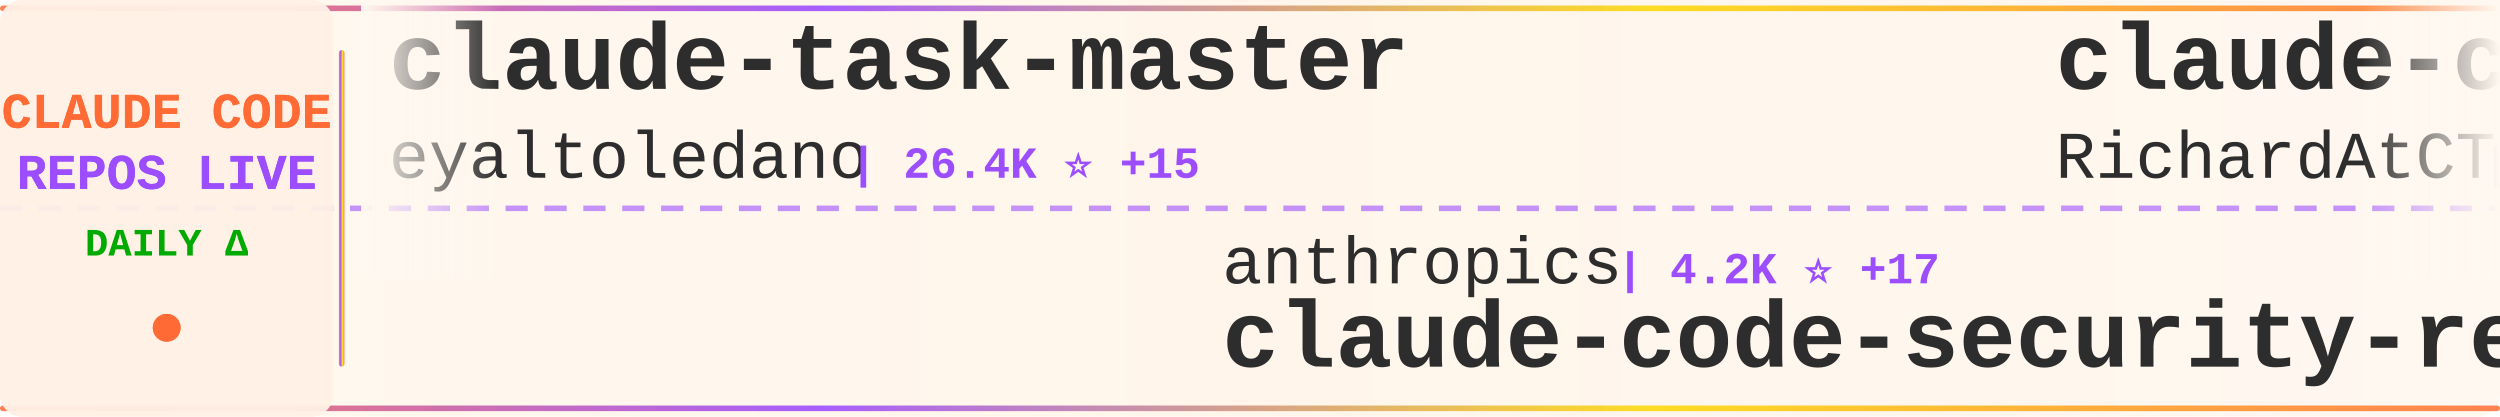
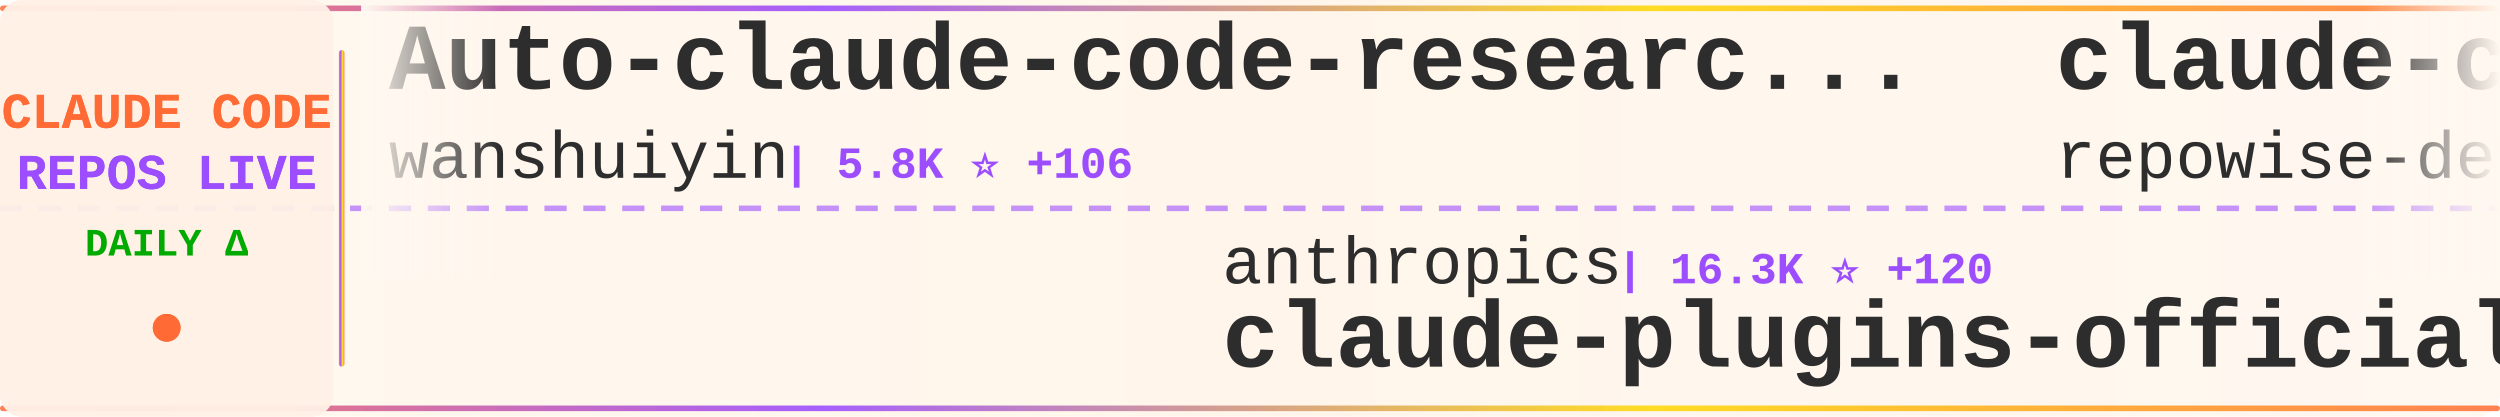
<svg xmlns="http://www.w3.org/2000/svg" width="900" height="150">
  <defs>
    <linearGradient id="tickerBg" x1="0%" y1="0%" x2="100%" y2="0%">
      <stop offset="0%" style="stop-color:#fff8f0;stop-opacity:0.98" />
      <stop offset="50%" style="stop-color:#fff5eb;stop-opacity:1" />
      <stop offset="100%" style="stop-color:#fff8f0;stop-opacity:0.98" />
    </linearGradient>
    <linearGradient id="borderGrad" x1="0%" y1="0%" x2="100%" y2="0%">
      <stop offset="0%" style="stop-color:#FF6B35;stop-opacity:0.85">
        <animate attributeName="stop-opacity" values="0.85;1;0.85" dur="2s" repeatCount="indefinite" />
      </stop>
      <stop offset="33%" style="stop-color:#9C4EFF;stop-opacity:0.9">
        <animate attributeName="stop-opacity" values="0.9;1;0.9" dur="2.2s" repeatCount="indefinite" />
      </stop>
      <stop offset="66%" style="stop-color:#FFD700;stop-opacity:0.85">
        <animate attributeName="stop-opacity" values="0.85;1;0.85" dur="1.8s" repeatCount="indefinite" />
      </stop>
      <stop offset="100%" style="stop-color:#FF6B35;stop-opacity:0.85">
        <animate attributeName="stop-opacity" values="0.85;1;0.85" dur="2s" repeatCount="indefinite" />
      </stop>
    </linearGradient>
    <filter id="textGlow">
      <feGaussianBlur stdDeviation="0.15" result="coloredBlur" />
      <feMerge>
        <feMergeNode in="coloredBlur" />
        <feMergeNode in="SourceGraphic" />
      </feMerge>
    </filter>
    <filter id="metricGlow">
      <feGaussianBlur stdDeviation="0.2" result="coloredBlur" />
      <feMerge>
        <feMergeNode in="coloredBlur" />
        <feMergeNode in="SourceGraphic" />
      </feMerge>
    </filter>
    <linearGradient id="leftFade" x1="0%" y1="0%" x2="100%" y2="0%">
      <stop offset="0%" style="stop-color:#fff8f0;stop-opacity:1" />
      <stop offset="100%" style="stop-color:#fff8f0;stop-opacity:0" />
    </linearGradient>
    <linearGradient id="rightFade" x1="0%" y1="0%" x2="100%" y2="0%">
      <stop offset="0%" style="stop-color:#fff8f0;stop-opacity:0" />
      <stop offset="100%" style="stop-color:#fff8f0;stop-opacity:1" />
    </linearGradient>
  </defs>
  <rect width="900" height="150" fill="url(#tickerBg)" rx="8" />
  <rect x="0" y="2" width="900" height="2" fill="url(#borderGrad)" rx="1" />
  <rect x="0" y="146" width="900" height="2" fill="url(#borderGrad)" rx="1" />
  <line x1="0" y1="75" x2="900" y2="75" stroke="#9C4EFF" stroke-width="2" stroke-dasharray="8 6" opacity="0.6" />
  <rect x="0" y="0" width="120" height="150" fill="#fff0e6" opacity="0.95" rx="8" />
  <text x="60" y="46" font-family="'Courier New', monospace" font-size="18" font-weight="bold" fill="#FF6B35" text-anchor="middle" filter="url(#textGlow)">
    CLAUDE CODE
  </text>
  <text x="60" y="68" font-family="'Courier New', monospace" font-size="18" font-weight="bold" fill="#9C4EFF" text-anchor="middle" filter="url(#textGlow)">
    REPOS LIVE
  </text>
  <text x="60" y="92" font-family="'Courier New', monospace" font-size="14" font-weight="bold" fill="#00aa00" text-anchor="middle">
    DAILY Δ
  </text>
  <circle cx="60" cy="118" r="5" fill="#FF6B35" filter="url(#metricGlow)">
    <animate attributeName="r" values="4;6;4" dur="1.5s" repeatCount="indefinite" />
    <animate attributeName="opacity" values="0.6;1;0.6" dur="1.5s" repeatCount="indefinite" />
  </circle>
  <rect x="122" y="18" width="2" height="114" fill="url(#borderGrad)" rx="1" />
  <clipPath id="tickerClip">
    <rect x="130" y="0" width="770" height="150" />
  </clipPath>
  <g clip-path="url(#tickerClip)">
    <g id="tickerItems">
      <animateTransform attributeName="transform" attributeType="XML" type="translate" from="0 0" to="-3000 0" dur="54s" repeatCount="indefinite" />
      <g transform="translate(0, 0)">
-         <text x="140" y="32" font-family="'Courier New', monospace" font-size="34" font-weight="bold" fill="#2d2d2d">claude-task-master</text>
-         <text x="140" y="64" font-family="'Courier New', monospace" font-size="24" font-weight="normal" fill="#2d2d2d" opacity="1.0">eyaltoledano</text>
-         <text x="306" y="64" font-family="'Courier New', monospace" font-size="16" font-weight="bold" fill="#9C4EFF"> | 26.4K ⭐ +15</text>
+         <text x="140" y="32" font-family="'Courier New', monospace" font-size="34" font-weight="bold" fill="#2d2d2d">Auto-claude-code-researc...</text>
+         <text x="140" y="64" font-family="'Courier New', monospace" font-size="24" font-weight="normal" fill="#2d2d2d" opacity="1.0">wanshuiyin</text>
+         <text x="282" y="64" font-family="'Courier New', monospace" font-size="16" font-weight="bold" fill="#9C4EFF"> | 5.8K ⭐ +106</text>
      </g>
      <g transform="translate(300, 0)">
        <text x="140" y="102" font-family="'Courier New', monospace" font-size="24" font-weight="normal" fill="#2d2d2d" opacity="1.0">anthropics</text>
-         <text x="282" y="102" font-family="'Courier New', monospace" font-size="16" font-weight="bold" fill="#9C4EFF"> | 4.2K ⭐ +17</text>
-         <text x="140" y="132" font-family="'Courier New', monospace" font-size="34" font-weight="bold" fill="#2d2d2d">claude-code-security-rev...</text>
+         <text x="282" y="102" font-family="'Courier New', monospace" font-size="16" font-weight="bold" fill="#9C4EFF"> | 16.3K ⭐ +120</text>
+         <text x="140" y="132" font-family="'Courier New', monospace" font-size="34" font-weight="bold" fill="#2d2d2d">claude-plugins-official</text>
      </g>
      <g transform="translate(600, 0)">
-         <text x="140" y="32" font-family="'Courier New', monospace" font-size="34" font-weight="bold" fill="#2d2d2d">claude-code-telegram</text>
-         <text x="140" y="64" font-family="'Courier New', monospace" font-size="24" font-weight="normal" fill="#2d2d2d" opacity="1.0">RichardAtCT</text>
-         <text x="294" y="64" font-family="'Courier New', monospace" font-size="16" font-weight="bold" fill="#9C4EFF"> | 2.4K ⭐ +10</text>
+         <text x="140" y="32" font-family="'Courier New', monospace" font-size="34" font-weight="bold" fill="#2d2d2d">claude-code-prompts</text>
+         <text x="140" y="64" font-family="'Courier New', monospace" font-size="24" font-weight="normal" fill="#2d2d2d" opacity="1.0">repowise-dev</text>
+         <text x="306" y="64" font-family="'Courier New', monospace" font-size="16" font-weight="bold" fill="#9C4EFF"> | 859 ⭐ +42</text>
      </g>
      <g transform="translate(900, 0)">
-         <text x="140" y="102" font-family="'Courier New', monospace" font-size="24" font-weight="normal" fill="#2d2d2d" opacity="1.0">isboyjc</text>
-         <text x="246" y="102" font-family="'Courier New', monospace" font-size="16" font-weight="bold" fill="#9C4EFF"> | 132 ⭐ +4</text>
-         <text x="140" y="132" font-family="'Courier New', monospace" font-size="34" font-weight="bold" fill="#2d2d2d">claude-code</text>
+         <text x="140" y="102" font-family="'Courier New', monospace" font-size="24" font-weight="normal" fill="#2d2d2d" opacity="1.0">carlvellotti</text>
+         <text x="306" y="102" font-family="'Courier New', monospace" font-size="16" font-weight="bold" fill="#9C4EFF"> | 1.8K ⭐ +6</text>
+         <text x="140" y="132" font-family="'Courier New', monospace" font-size="34" font-weight="bold" fill="#2d2d2d">claude-code-pm-course</text>
      </g>
      <g transform="translate(1200, 0)">
-         <text x="140" y="32" font-family="'Courier New', monospace" font-size="34" font-weight="bold" fill="#2d2d2d">claude-code</text>
-         <text x="140" y="64" font-family="'Courier New', monospace" font-size="24" font-weight="normal" fill="#2d2d2d" opacity="1.0">RishabhK103</text>
-         <text x="294" y="64" font-family="'Courier New', monospace" font-size="16" font-weight="bold" fill="#9C4EFF"> | 51 ⭐ +2</text>
+         <text x="140" y="32" font-family="'Courier New', monospace" font-size="34" font-weight="bold" fill="#2d2d2d">claude-code-reverse</text>
+         <text x="140" y="64" font-family="'Courier New', monospace" font-size="24" font-weight="normal" fill="#2d2d2d" opacity="1.0">Yuyz0112</text>
+         <text x="258" y="64" font-family="'Courier New', monospace" font-size="16" font-weight="bold" fill="#9C4EFF"> | 2.3K ⭐</text>
      </g>
      <g transform="translate(1500, 0)">
-         <text x="140" y="102" font-family="'Courier New', monospace" font-size="24" font-weight="normal" fill="#2d2d2d" opacity="1.0">LING71671</text>
-         <text x="270" y="102" font-family="'Courier New', monospace" font-size="16" font-weight="bold" fill="#9C4EFF"> | 682 ⭐ +20</text>
-         <text x="140" y="132" font-family="'Courier New', monospace" font-size="34" font-weight="bold" fill="#2d2d2d">Open-ClaudeCode</text>
+         <text x="140" y="102" font-family="'Courier New', monospace" font-size="24" font-weight="normal" fill="#2d2d2d" opacity="1.0">ChinaSiro</text>
+         <text x="270" y="102" font-family="'Courier New', monospace" font-size="16" font-weight="bold" fill="#9C4EFF"> | 8.6K ⭐ +71</text>
+         <text x="140" y="132" font-family="'Courier New', monospace" font-size="34" font-weight="bold" fill="#2d2d2d">claude-code-sourcemap</text>
      </g>
      <g transform="translate(1800, 0)">
-         <text x="140" y="32" font-family="'Courier New', monospace" font-size="34" font-weight="bold" fill="#2d2d2d">claude-code</text>
-         <text x="140" y="64" font-family="'Courier New', monospace" font-size="24" font-weight="normal" fill="#2d2d2d" opacity="1.0">alex000kim</text>
-         <text x="282" y="64" font-family="'Courier New', monospace" font-size="16" font-weight="bold" fill="#9C4EFF"> | 199 ⭐ +3</text>
+         <text x="140" y="32" font-family="'Courier New', monospace" font-size="34" font-weight="bold" fill="#2d2d2d">antigravity-awesome-skil...</text>
+         <text x="140" y="64" font-family="'Courier New', monospace" font-size="24" font-weight="normal" fill="#2d2d2d" opacity="1.0">sickn33</text>
+         <text x="246" y="64" font-family="'Courier New', monospace" font-size="16" font-weight="bold" fill="#9C4EFF"> | 31.4K ⭐ +240</text>
      </g>
      <g transform="translate(2100, 0)">
-         <text x="140" y="102" font-family="'Courier New', monospace" font-size="24" font-weight="normal" fill="#2d2d2d" opacity="1.0">OneRedOak</text>
-         <text x="270" y="102" font-family="'Courier New', monospace" font-size="16" font-weight="bold" fill="#9C4EFF"> | 3.8K ⭐ +4</text>
-         <text x="140" y="132" font-family="'Courier New', monospace" font-size="34" font-weight="bold" fill="#2d2d2d">claude-code-workflows</text>
+         <text x="140" y="102" font-family="'Courier New', monospace" font-size="24" font-weight="normal" fill="#2d2d2d" opacity="1.0">frankbria</text>
+         <text x="270" y="102" font-family="'Courier New', monospace" font-size="16" font-weight="bold" fill="#9C4EFF"> | 8.5K ⭐ +28</text>
+         <text x="140" y="132" font-family="'Courier New', monospace" font-size="34" font-weight="bold" fill="#2d2d2d">ralph-claude-code</text>
      </g>
      <g transform="translate(2400, 0)">
-         <text x="140" y="32" font-family="'Courier New', monospace" font-size="34" font-weight="bold" fill="#2d2d2d">claude-code</text>
-         <text x="140" y="64" font-family="'Courier New', monospace" font-size="24" font-weight="normal" fill="#2d2d2d" opacity="1.0">Onewon</text>
-         <text x="234" y="64" font-family="'Courier New', monospace" font-size="16" font-weight="bold" fill="#9C4EFF"> | 167 ⭐ +2</text>
+         <text x="140" y="32" font-family="'Courier New', monospace" font-size="34" font-weight="bold" fill="#2d2d2d">claude-code-workflows</text>
+         <text x="140" y="64" font-family="'Courier New', monospace" font-size="24" font-weight="normal" fill="#2d2d2d" opacity="1.0">OneRedOak</text>
+         <text x="270" y="64" font-family="'Courier New', monospace" font-size="16" font-weight="bold" fill="#9C4EFF"> | 3.8K ⭐ +4</text>
      </g>
      <g transform="translate(2700, 0)">
-         <text x="140" y="102" font-family="'Courier New', monospace" font-size="24" font-weight="normal" fill="#2d2d2d" opacity="1.0">anthropics</text>
-         <text x="282" y="102" font-family="'Courier New', monospace" font-size="16" font-weight="bold" fill="#9C4EFF"> | 110.6K ⭐ +739</text>
+         <text x="140" y="102" font-family="'Courier New', monospace" font-size="24" font-weight="normal" fill="#2d2d2d" opacity="1.0">alex000kim</text>
+         <text x="282" y="102" font-family="'Courier New', monospace" font-size="16" font-weight="bold" fill="#9C4EFF"> | 200 ⭐ +2</text>
        <text x="140" y="132" font-family="'Courier New', monospace" font-size="34" font-weight="bold" fill="#2d2d2d">claude-code</text>
      </g>
      <g transform="translate(3000, 0)">
-         <text x="140" y="32" font-family="'Courier New', monospace" font-size="34" font-weight="bold" fill="#2d2d2d">claude-task-master</text>
-         <text x="140" y="64" font-family="'Courier New', monospace" font-size="24" font-weight="normal" fill="#2d2d2d" opacity="1.0">eyaltoledano</text>
-         <text x="306" y="64" font-family="'Courier New', monospace" font-size="16" font-weight="bold" fill="#9C4EFF"> | 26.4K ⭐ +15</text>
+         <text x="140" y="32" font-family="'Courier New', monospace" font-size="34" font-weight="bold" fill="#2d2d2d">Auto-claude-code-researc...</text>
+         <text x="140" y="64" font-family="'Courier New', monospace" font-size="24" font-weight="normal" fill="#2d2d2d" opacity="1.0">wanshuiyin</text>
+         <text x="282" y="64" font-family="'Courier New', monospace" font-size="16" font-weight="bold" fill="#9C4EFF"> | 5.8K ⭐ +106</text>
      </g>
      <g transform="translate(3300, 0)">
        <text x="140" y="102" font-family="'Courier New', monospace" font-size="24" font-weight="normal" fill="#2d2d2d" opacity="1.0">anthropics</text>
-         <text x="282" y="102" font-family="'Courier New', monospace" font-size="16" font-weight="bold" fill="#9C4EFF"> | 4.2K ⭐ +17</text>
-         <text x="140" y="132" font-family="'Courier New', monospace" font-size="34" font-weight="bold" fill="#2d2d2d">claude-code-security-rev...</text>
+         <text x="282" y="102" font-family="'Courier New', monospace" font-size="16" font-weight="bold" fill="#9C4EFF"> | 16.3K ⭐ +120</text>
+         <text x="140" y="132" font-family="'Courier New', monospace" font-size="34" font-weight="bold" fill="#2d2d2d">claude-plugins-official</text>
      </g>
      <g transform="translate(3600, 0)">
-         <text x="140" y="32" font-family="'Courier New', monospace" font-size="34" font-weight="bold" fill="#2d2d2d">claude-code-telegram</text>
-         <text x="140" y="64" font-family="'Courier New', monospace" font-size="24" font-weight="normal" fill="#2d2d2d" opacity="1.0">RichardAtCT</text>
-         <text x="294" y="64" font-family="'Courier New', monospace" font-size="16" font-weight="bold" fill="#9C4EFF"> | 2.4K ⭐ +10</text>
+         <text x="140" y="32" font-family="'Courier New', monospace" font-size="34" font-weight="bold" fill="#2d2d2d">claude-code-prompts</text>
+         <text x="140" y="64" font-family="'Courier New', monospace" font-size="24" font-weight="normal" fill="#2d2d2d" opacity="1.0">repowise-dev</text>
+         <text x="306" y="64" font-family="'Courier New', monospace" font-size="16" font-weight="bold" fill="#9C4EFF"> | 859 ⭐ +42</text>
      </g>
      <g transform="translate(3900, 0)">
-         <text x="140" y="102" font-family="'Courier New', monospace" font-size="24" font-weight="normal" fill="#2d2d2d" opacity="1.0">isboyjc</text>
-         <text x="246" y="102" font-family="'Courier New', monospace" font-size="16" font-weight="bold" fill="#9C4EFF"> | 132 ⭐ +4</text>
-         <text x="140" y="132" font-family="'Courier New', monospace" font-size="34" font-weight="bold" fill="#2d2d2d">claude-code</text>
+         <text x="140" y="102" font-family="'Courier New', monospace" font-size="24" font-weight="normal" fill="#2d2d2d" opacity="1.0">carlvellotti</text>
+         <text x="306" y="102" font-family="'Courier New', monospace" font-size="16" font-weight="bold" fill="#9C4EFF"> | 1.8K ⭐ +6</text>
+         <text x="140" y="132" font-family="'Courier New', monospace" font-size="34" font-weight="bold" fill="#2d2d2d">claude-code-pm-course</text>
      </g>
    </g>
  </g>
  <rect x="130" y="0" width="50" height="100" fill="url(#leftFade)" />
  <rect x="850" y="0" width="50" height="100" fill="url(#rightFade)" />
</svg>
